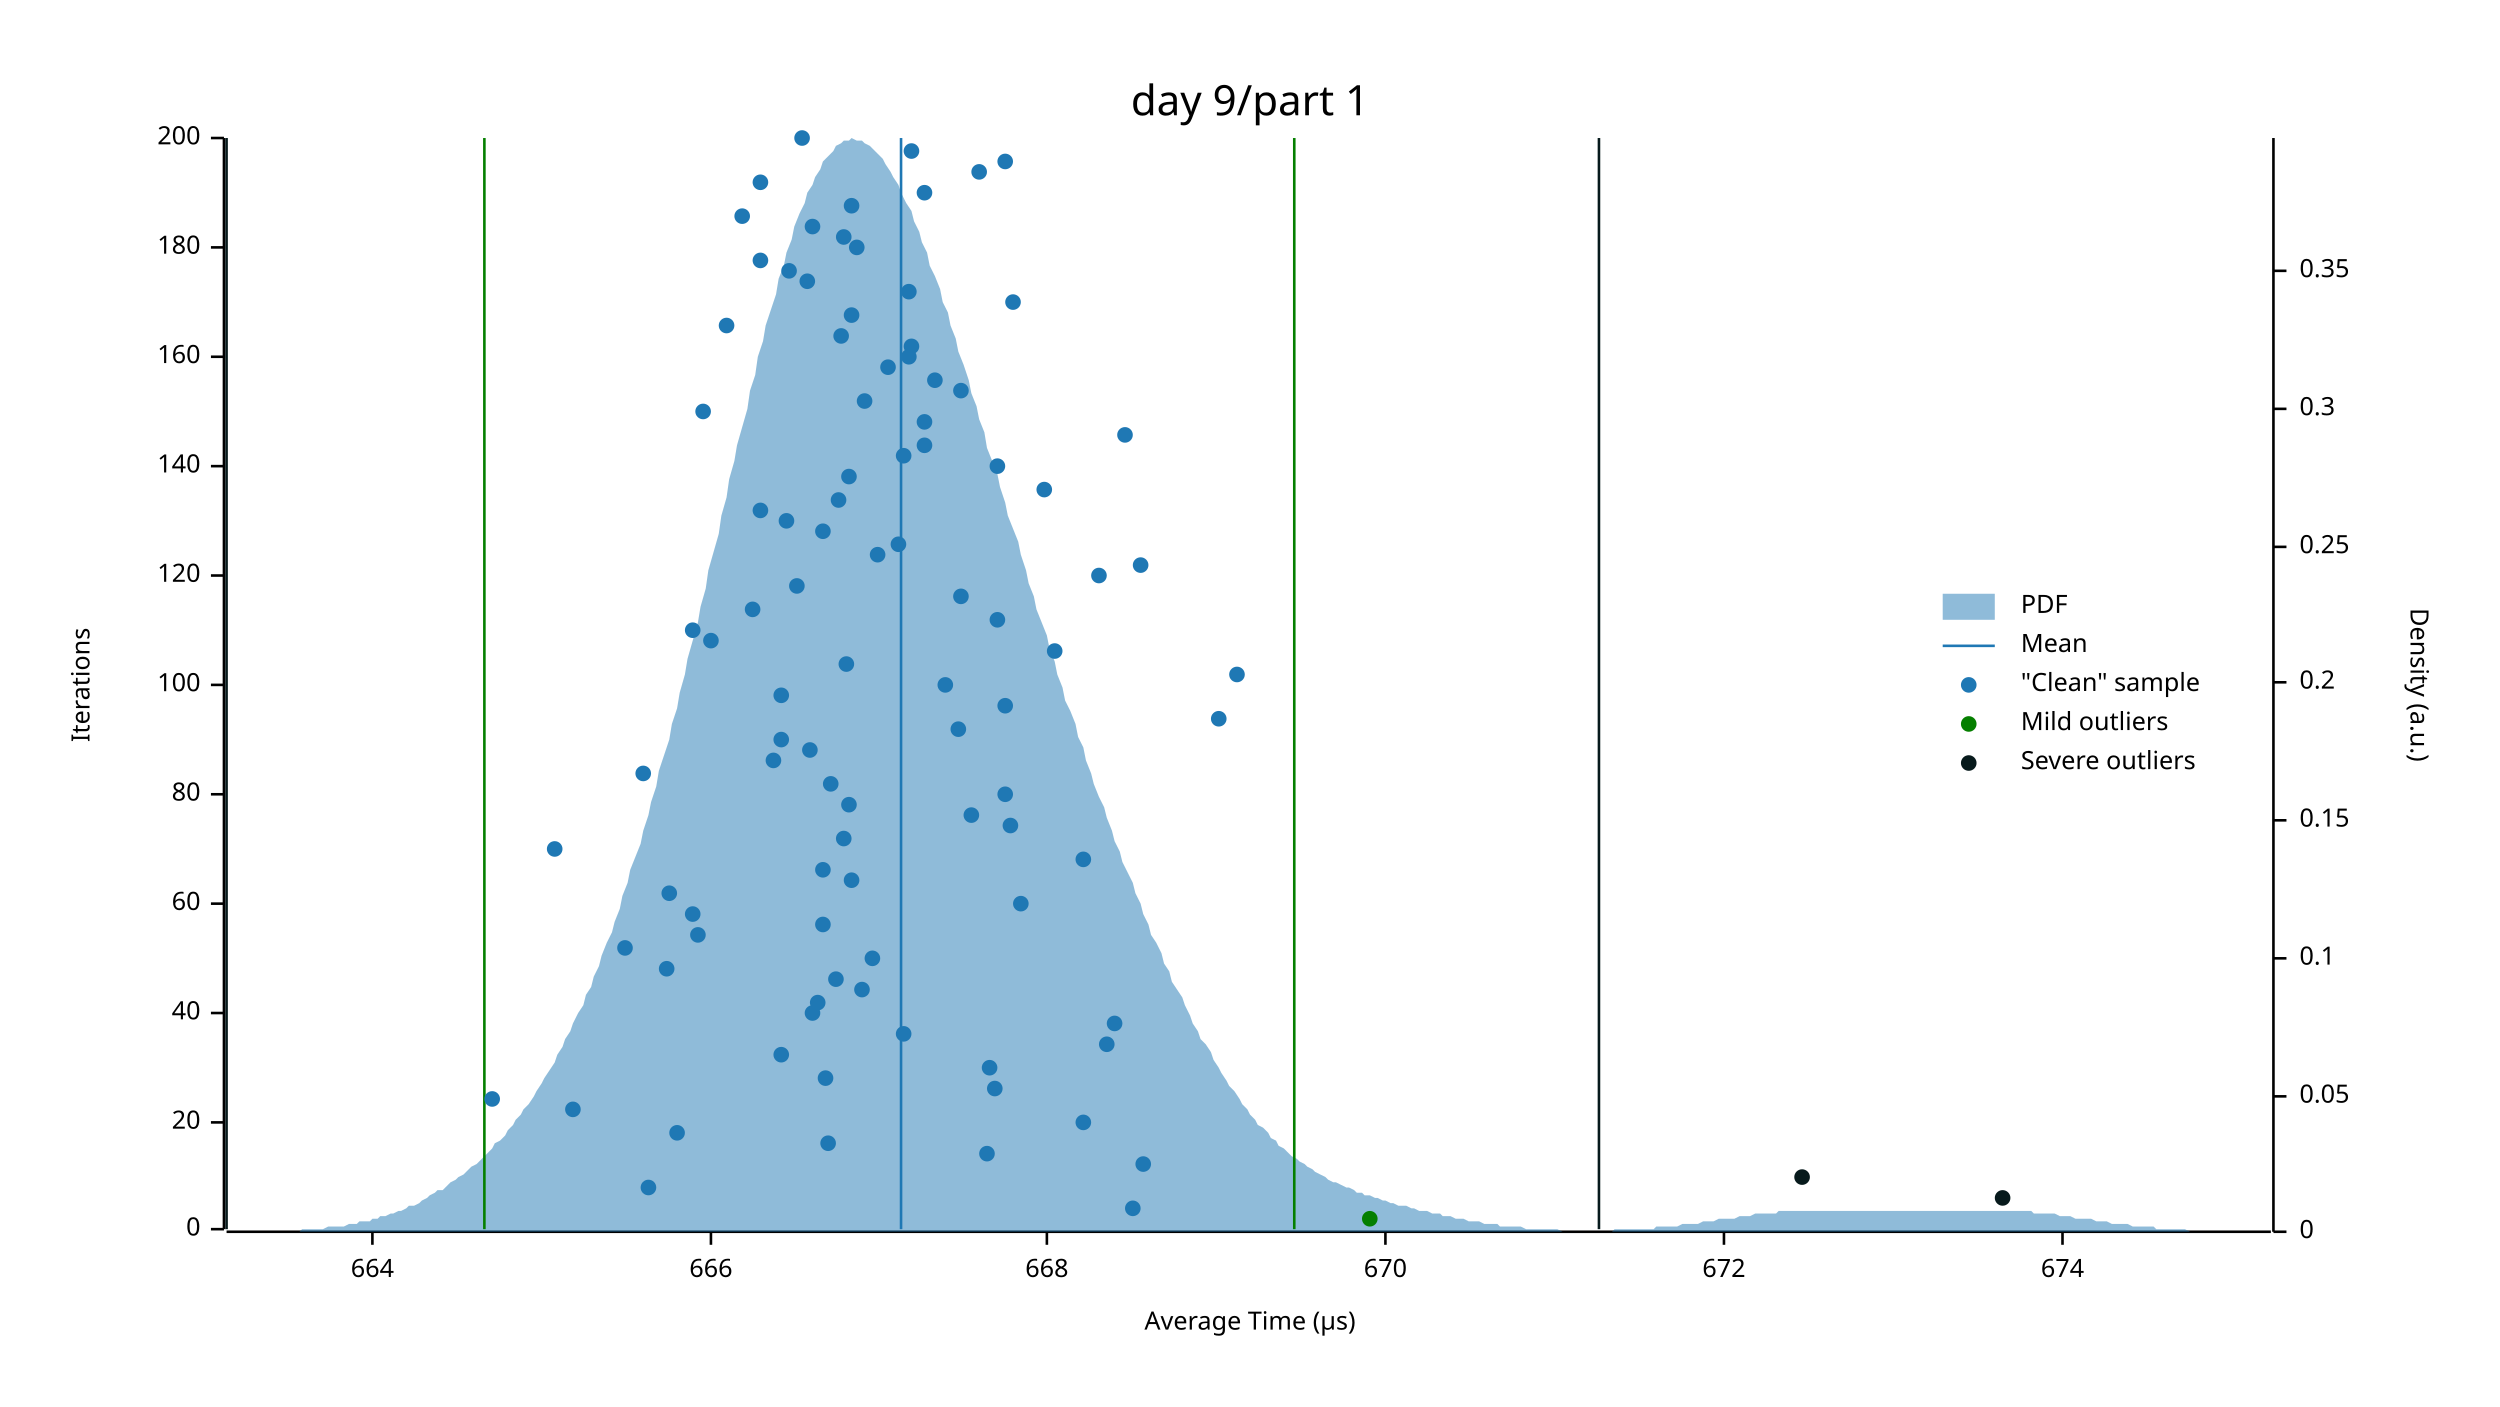
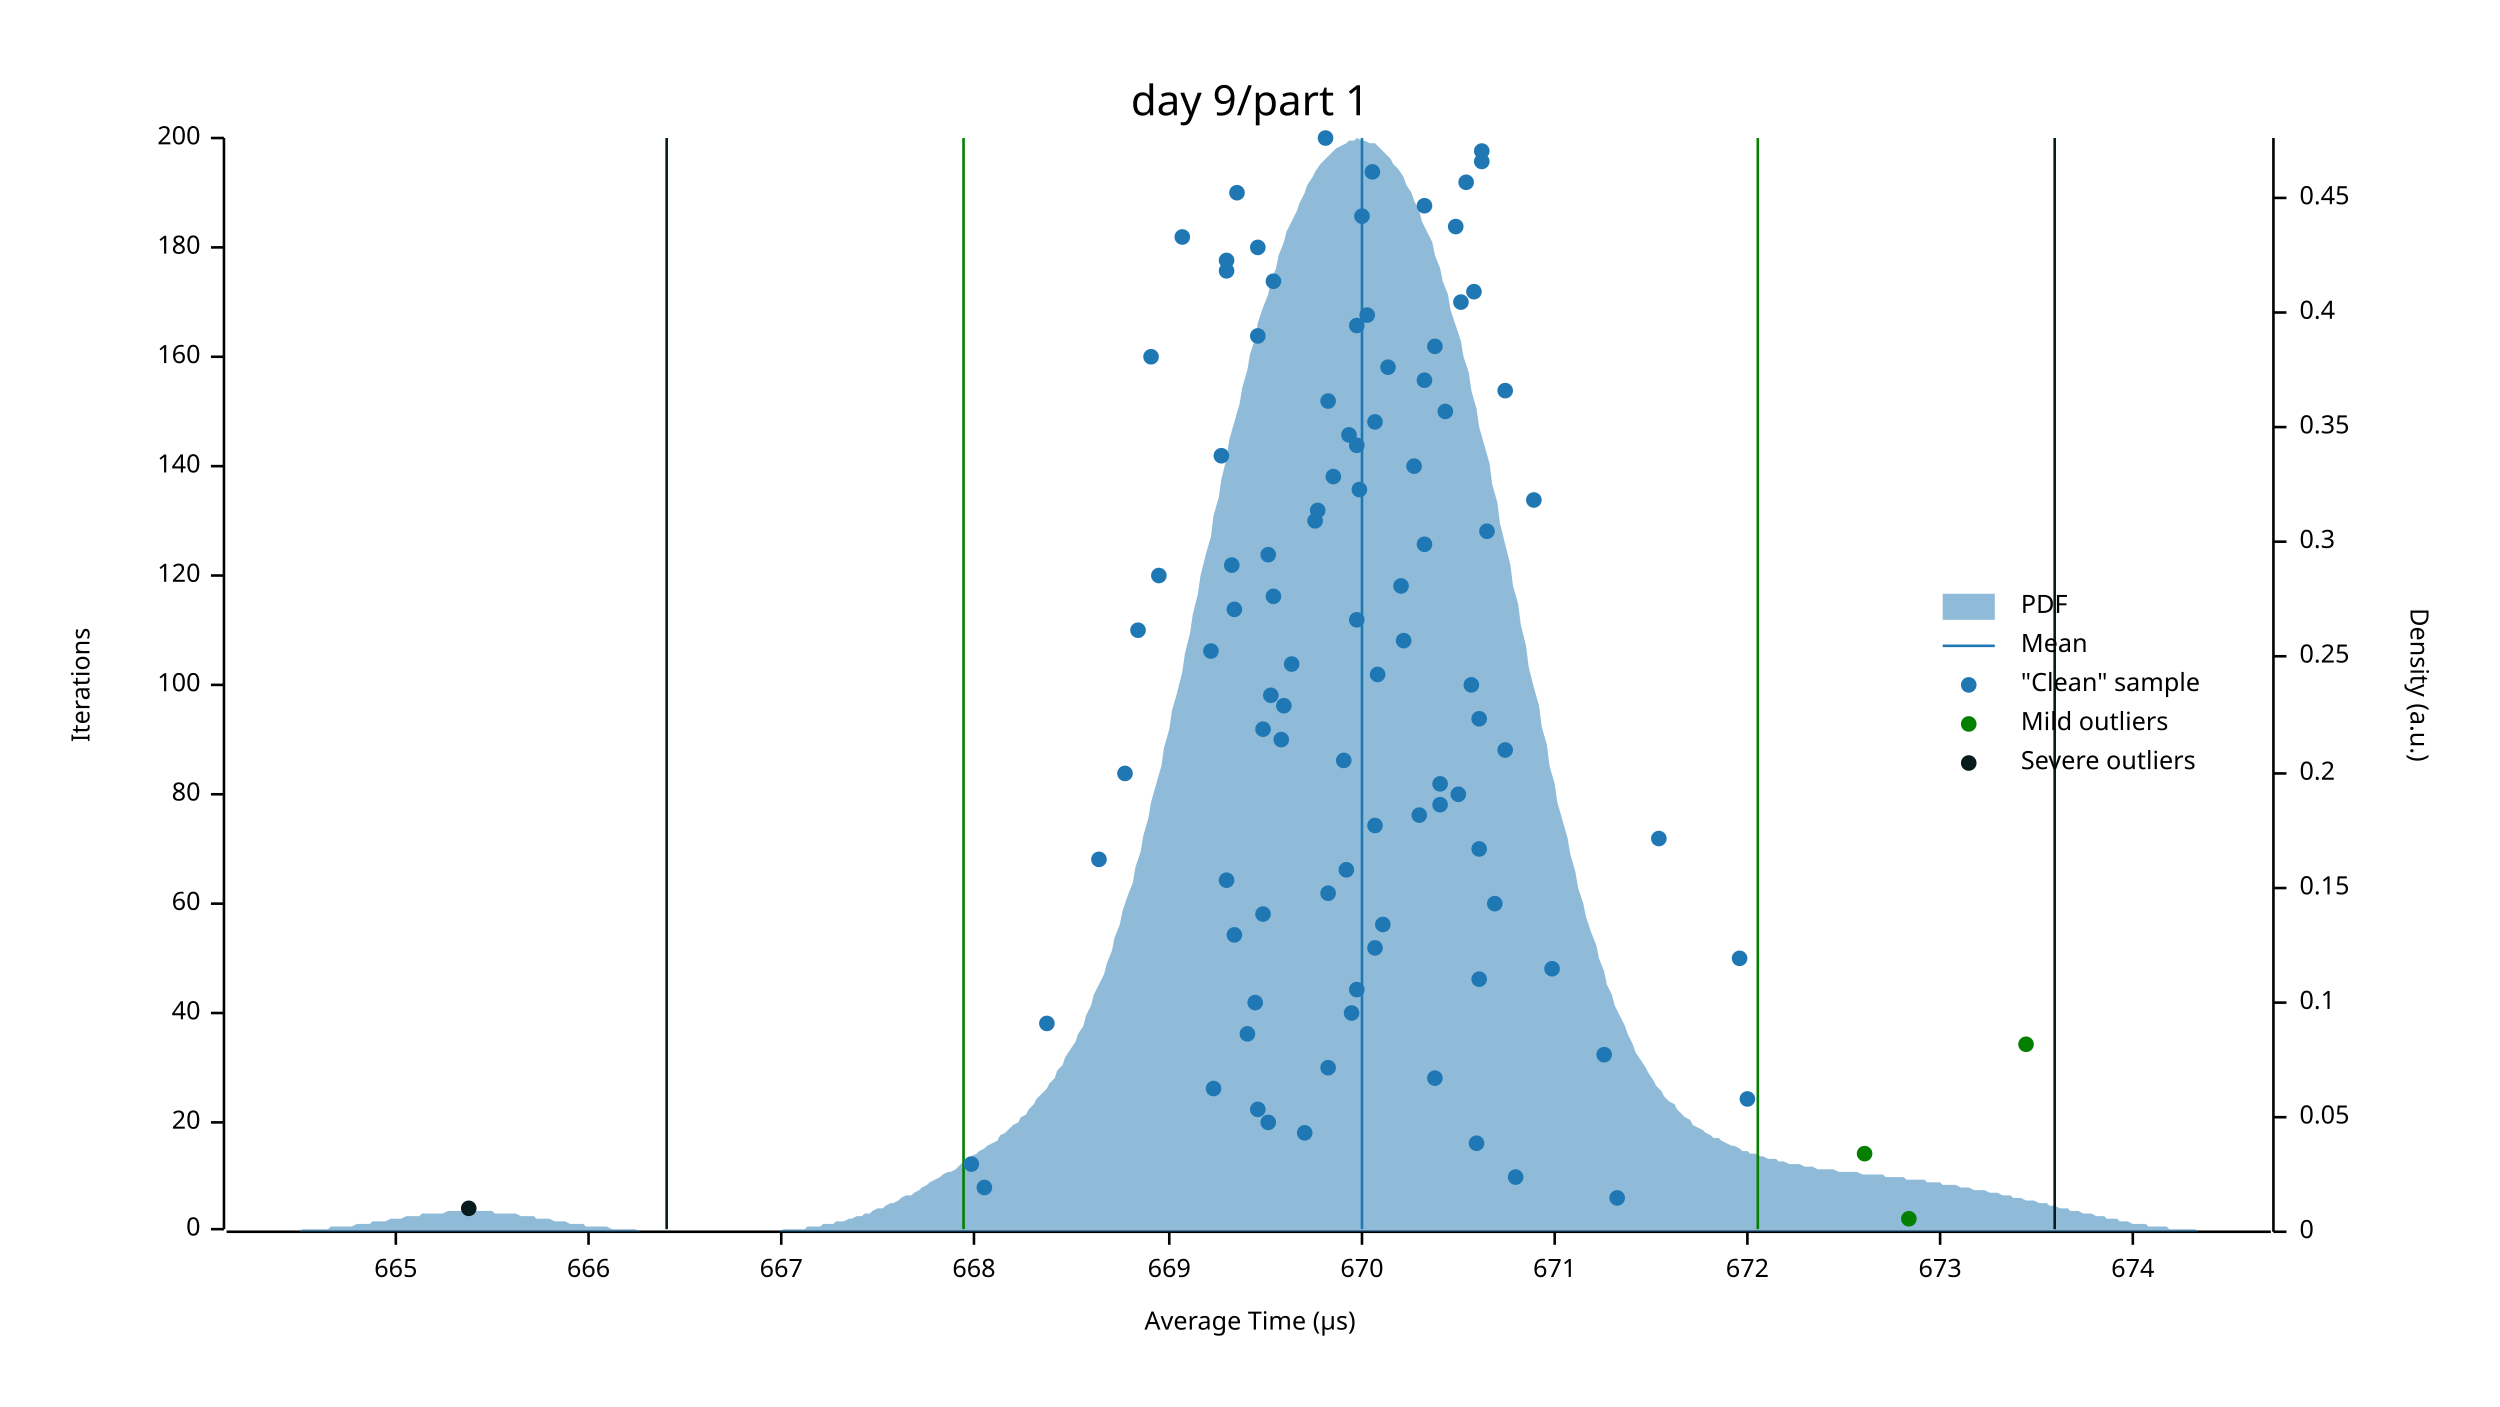
<svg xmlns="http://www.w3.org/2000/svg" width="960" height="540" viewBox="0 0 960 540">
  <text x="480" y="32" dy="0.76em" text-anchor="middle" font-family="sans-serif" font-size="16.129" opacity="1" fill="#000000">
day 9/part 1
</text>
  <text x="27" y="263" dy="0.76em" text-anchor="middle" font-family="sans-serif" font-size="9.677" opacity="1" fill="#000000" transform="rotate(270, 27, 263)">
Iterations
</text>
  <text x="480" y="513" dy="-0.5ex" text-anchor="middle" font-family="sans-serif" font-size="9.677" opacity="1" fill="#000000">
Average Time (µs)
</text>
  <polyline fill="none" opacity="1" stroke="#000000" stroke-width="1" points="86,53 86,472 " />
  <text x="77" y="472" dy="0.5ex" text-anchor="end" font-family="sans-serif" font-size="9.677" opacity="1" fill="#000000">
0
</text>
  <polyline fill="none" opacity="1" stroke="#000000" stroke-width="1" points="81,472 86,472 " />
  <text x="77" y="431" dy="0.5ex" text-anchor="end" font-family="sans-serif" font-size="9.677" opacity="1" fill="#000000">
20
</text>
  <polyline fill="none" opacity="1" stroke="#000000" stroke-width="1" points="81,431 86,431 " />
  <text x="77" y="389" dy="0.5ex" text-anchor="end" font-family="sans-serif" font-size="9.677" opacity="1" fill="#000000">
40
</text>
  <polyline fill="none" opacity="1" stroke="#000000" stroke-width="1" points="81,389 86,389 " />
  <text x="77" y="347" dy="0.5ex" text-anchor="end" font-family="sans-serif" font-size="9.677" opacity="1" fill="#000000">
60
</text>
  <polyline fill="none" opacity="1" stroke="#000000" stroke-width="1" points="81,347 86,347 " />
  <text x="77" y="305" dy="0.5ex" text-anchor="end" font-family="sans-serif" font-size="9.677" opacity="1" fill="#000000">
80
</text>
  <polyline fill="none" opacity="1" stroke="#000000" stroke-width="1" points="81,305 86,305 " />
  <text x="77" y="263" dy="0.5ex" text-anchor="end" font-family="sans-serif" font-size="9.677" opacity="1" fill="#000000">
100
</text>
  <polyline fill="none" opacity="1" stroke="#000000" stroke-width="1" points="81,263 86,263 " />
  <text x="77" y="221" dy="0.5ex" text-anchor="end" font-family="sans-serif" font-size="9.677" opacity="1" fill="#000000">
120
</text>
  <polyline fill="none" opacity="1" stroke="#000000" stroke-width="1" points="81,221 86,221 " />
  <text x="77" y="179" dy="0.5ex" text-anchor="end" font-family="sans-serif" font-size="9.677" opacity="1" fill="#000000">
140
</text>
  <polyline fill="none" opacity="1" stroke="#000000" stroke-width="1" points="81,179 86,179 " />
  <text x="77" y="137" dy="0.5ex" text-anchor="end" font-family="sans-serif" font-size="9.677" opacity="1" fill="#000000">
160
</text>
  <polyline fill="none" opacity="1" stroke="#000000" stroke-width="1" points="81,137 86,137 " />
  <text x="77" y="95" dy="0.5ex" text-anchor="end" font-family="sans-serif" font-size="9.677" opacity="1" fill="#000000">
180
</text>
  <polyline fill="none" opacity="1" stroke="#000000" stroke-width="1" points="81,95 86,95 " />
  <text x="77" y="53" dy="0.5ex" text-anchor="end" font-family="sans-serif" font-size="9.677" opacity="1" fill="#000000">
200
</text>
  <polyline fill="none" opacity="1" stroke="#000000" stroke-width="1" points="81,53 86,53 " />
  <polyline fill="none" opacity="1" stroke="#000000" stroke-width="1" points="87,473 872,473 " />
-   <text x="143" y="483" dy="0.76em" text-anchor="middle" font-family="sans-serif" font-size="9.677" opacity="1" fill="#000000">
- 664
- </text>
-   <polyline fill="none" opacity="1" stroke="#000000" stroke-width="1" points="143,473 143,478 " />
-   <text x="273" y="483" dy="0.76em" text-anchor="middle" font-family="sans-serif" font-size="9.677" opacity="1" fill="#000000">
+   <text x="152" y="483" dy="0.76em" text-anchor="middle" font-family="sans-serif" font-size="9.677" opacity="1" fill="#000000">
+ 665
+ </text>
+   <polyline fill="none" opacity="1" stroke="#000000" stroke-width="1" points="152,473 152,478 " />
+   <text x="226" y="483" dy="0.76em" text-anchor="middle" font-family="sans-serif" font-size="9.677" opacity="1" fill="#000000">
666
</text>
-   <polyline fill="none" opacity="1" stroke="#000000" stroke-width="1" points="273,473 273,478 " />
-   <text x="402" y="483" dy="0.76em" text-anchor="middle" font-family="sans-serif" font-size="9.677" opacity="1" fill="#000000">
+   <polyline fill="none" opacity="1" stroke="#000000" stroke-width="1" points="226,473 226,478 " />
+   <text x="300" y="483" dy="0.76em" text-anchor="middle" font-family="sans-serif" font-size="9.677" opacity="1" fill="#000000">
+ 667
+ </text>
+   <polyline fill="none" opacity="1" stroke="#000000" stroke-width="1" points="300,473 300,478 " />
+   <text x="374" y="483" dy="0.76em" text-anchor="middle" font-family="sans-serif" font-size="9.677" opacity="1" fill="#000000">
668
</text>
-   <polyline fill="none" opacity="1" stroke="#000000" stroke-width="1" points="402,473 402,478 " />
-   <text x="532" y="483" dy="0.76em" text-anchor="middle" font-family="sans-serif" font-size="9.677" opacity="1" fill="#000000">
+   <polyline fill="none" opacity="1" stroke="#000000" stroke-width="1" points="374,473 374,478 " />
+   <text x="449" y="483" dy="0.76em" text-anchor="middle" font-family="sans-serif" font-size="9.677" opacity="1" fill="#000000">
+ 669
+ </text>
+   <polyline fill="none" opacity="1" stroke="#000000" stroke-width="1" points="449,473 449,478 " />
+   <text x="523" y="483" dy="0.76em" text-anchor="middle" font-family="sans-serif" font-size="9.677" opacity="1" fill="#000000">
670
</text>
-   <polyline fill="none" opacity="1" stroke="#000000" stroke-width="1" points="532,473 532,478 " />
-   <text x="662" y="483" dy="0.76em" text-anchor="middle" font-family="sans-serif" font-size="9.677" opacity="1" fill="#000000">
+   <polyline fill="none" opacity="1" stroke="#000000" stroke-width="1" points="523,473 523,478 " />
+   <text x="597" y="483" dy="0.76em" text-anchor="middle" font-family="sans-serif" font-size="9.677" opacity="1" fill="#000000">
+ 671
+ </text>
+   <polyline fill="none" opacity="1" stroke="#000000" stroke-width="1" points="597,473 597,478 " />
+   <text x="671" y="483" dy="0.76em" text-anchor="middle" font-family="sans-serif" font-size="9.677" opacity="1" fill="#000000">
672
</text>
-   <polyline fill="none" opacity="1" stroke="#000000" stroke-width="1" points="662,473 662,478 " />
-   <text x="792" y="483" dy="0.76em" text-anchor="middle" font-family="sans-serif" font-size="9.677" opacity="1" fill="#000000">
+   <polyline fill="none" opacity="1" stroke="#000000" stroke-width="1" points="671,473 671,478 " />
+   <text x="745" y="483" dy="0.76em" text-anchor="middle" font-family="sans-serif" font-size="9.677" opacity="1" fill="#000000">
+ 673
+ </text>
+   <polyline fill="none" opacity="1" stroke="#000000" stroke-width="1" points="745,473 745,478 " />
+   <text x="819" y="483" dy="0.76em" text-anchor="middle" font-family="sans-serif" font-size="9.677" opacity="1" fill="#000000">
674
</text>
-   <polyline fill="none" opacity="1" stroke="#000000" stroke-width="1" points="792,473 792,478 " />
+   <polyline fill="none" opacity="1" stroke="#000000" stroke-width="1" points="819,473 819,478 " />
  <text x="933" y="263" dy="0.76em" text-anchor="middle" font-family="sans-serif" font-size="9.677" opacity="1" fill="#000000" transform="rotate(90, 933, 263)">
Density (a.u.)
</text>
  <polyline fill="none" opacity="1" stroke="#000000" stroke-width="1" points="873,53 873,473 " />
  <text x="883" y="473" dy="0.5ex" text-anchor="start" font-family="sans-serif" font-size="9.677" opacity="1" fill="#000000">
0
</text>
  <polyline fill="none" opacity="1" stroke="#000000" stroke-width="1" points="873,473 878,473 " />
-   <text x="883" y="421" dy="0.5ex" text-anchor="start" font-family="sans-serif" font-size="9.677" opacity="1" fill="#000000">
+   <text x="883" y="429" dy="0.5ex" text-anchor="start" font-family="sans-serif" font-size="9.677" opacity="1" fill="#000000">
0.05
</text>
-   <polyline fill="none" opacity="1" stroke="#000000" stroke-width="1" points="873,421 878,421 " />
-   <text x="883" y="368" dy="0.5ex" text-anchor="start" font-family="sans-serif" font-size="9.677" opacity="1" fill="#000000">
+   <polyline fill="none" opacity="1" stroke="#000000" stroke-width="1" points="873,429 878,429 " />
+   <text x="883" y="385" dy="0.5ex" text-anchor="start" font-family="sans-serif" font-size="9.677" opacity="1" fill="#000000">
0.1
</text>
-   <polyline fill="none" opacity="1" stroke="#000000" stroke-width="1" points="873,368 878,368 " />
-   <text x="883" y="315" dy="0.5ex" text-anchor="start" font-family="sans-serif" font-size="9.677" opacity="1" fill="#000000">
+   <polyline fill="none" opacity="1" stroke="#000000" stroke-width="1" points="873,385 878,385 " />
+   <text x="883" y="341" dy="0.5ex" text-anchor="start" font-family="sans-serif" font-size="9.677" opacity="1" fill="#000000">
0.15
</text>
-   <polyline fill="none" opacity="1" stroke="#000000" stroke-width="1" points="873,315 878,315 " />
-   <text x="883" y="262" dy="0.5ex" text-anchor="start" font-family="sans-serif" font-size="9.677" opacity="1" fill="#000000">
+   <polyline fill="none" opacity="1" stroke="#000000" stroke-width="1" points="873,341 878,341 " />
+   <text x="883" y="297" dy="0.5ex" text-anchor="start" font-family="sans-serif" font-size="9.677" opacity="1" fill="#000000">
0.2
</text>
-   <polyline fill="none" opacity="1" stroke="#000000" stroke-width="1" points="873,262 878,262 " />
-   <text x="883" y="210" dy="0.5ex" text-anchor="start" font-family="sans-serif" font-size="9.677" opacity="1" fill="#000000">
+   <polyline fill="none" opacity="1" stroke="#000000" stroke-width="1" points="873,297 878,297 " />
+   <text x="883" y="252" dy="0.5ex" text-anchor="start" font-family="sans-serif" font-size="9.677" opacity="1" fill="#000000">
0.25
</text>
-   <polyline fill="none" opacity="1" stroke="#000000" stroke-width="1" points="873,210 878,210 " />
-   <text x="883" y="157" dy="0.5ex" text-anchor="start" font-family="sans-serif" font-size="9.677" opacity="1" fill="#000000">
+   <polyline fill="none" opacity="1" stroke="#000000" stroke-width="1" points="873,252 878,252 " />
+   <text x="883" y="208" dy="0.5ex" text-anchor="start" font-family="sans-serif" font-size="9.677" opacity="1" fill="#000000">
0.3
</text>
-   <polyline fill="none" opacity="1" stroke="#000000" stroke-width="1" points="873,157 878,157 " />
-   <text x="883" y="104" dy="0.5ex" text-anchor="start" font-family="sans-serif" font-size="9.677" opacity="1" fill="#000000">
+   <polyline fill="none" opacity="1" stroke="#000000" stroke-width="1" points="873,208 878,208 " />
+   <text x="883" y="164" dy="0.5ex" text-anchor="start" font-family="sans-serif" font-size="9.677" opacity="1" fill="#000000">
0.35
</text>
-   <polyline fill="none" opacity="1" stroke="#000000" stroke-width="1" points="873,104 878,104 " />
-   <polygon opacity="0.5" fill="#1F78B4" points="87,473 88,473 90,473 91,473 93,473 94,473 96,473 98,473 99,473 101,473 102,473 104,473 105,473 107,473 109,473 110,473 112,473 113,473 115,473 116,472 118,472 120,472 121,472 123,472 124,472 126,471 127,471 129,471 131,471 132,471 134,470 135,470 137,470 138,469 140,469 142,469 143,468 145,468 146,467 148,467 150,466 151,466 153,465 154,465 156,464 157,463 159,463 161,462 162,461 164,460 165,459 167,458 168,457 170,457 172,455 173,454 175,453 176,452 178,451 179,450 181,448 183,447 184,446 186,444 187,443 189,441 190,439 192,438 194,436 195,434 197,432 198,430 200,428 201,426 203,424 205,421 206,419 208,416 209,414 211,411 213,408 214,405 216,402 217,399 219,396 220,393 222,389 224,386 225,382 227,379 228,375 230,371 231,367 233,362 235,358 236,354 238,349 239,344 241,339 242,334 244,329 246,324 247,319 249,313 250,308 252,302 253,296 255,290 257,284 258,278 260,272 261,266 263,259 264,253 266,246 268,239 269,233 271,226 272,219 274,212 276,205 277,198 279,191 280,184 282,177 283,171 285,164 287,157 288,150 290,144 291,137 293,131 294,125 296,119 298,113 299,107 301,102 302,97 304,92 305,87 307,82 309,78 310,74 312,71 313,68 315,65 316,62 318,60 320,58 321,56 323,55 324,54 326,54 327,53 329,54 331,54 332,55 334,56 335,57 337,59 339,61 340,63 342,66 343,68 345,71 346,74 348,78 350,81 351,85 353,89 354,93 356,97 357,102 359,106 361,111 362,116 364,120 365,125 367,130 368,135 370,140 372,146 373,151 375,156 376,161 378,166 379,172 381,177 383,182 384,187 386,193 387,198 389,203 391,208 392,213 394,219 395,224 397,229 398,234 400,239 402,244 403,249 405,254 406,259 408,264 409,269 411,273 413,278 414,283 416,287 417,292 419,297 420,301 422,306 424,310 425,314 427,319 428,323 430,327 431,331 433,335 435,339 436,343 438,347 439,351 441,355 442,359 444,362 446,366 447,370 449,373 450,377 452,380 454,383 455,386 457,390 458,393 460,396 461,399 463,401 465,404 466,407 468,410 469,412 471,415 472,417 474,419 476,422 477,424 479,426 480,428 482,430 483,432 485,433 487,435 488,437 490,438 491,440 493,441 494,442 496,444 498,445 499,446 501,447 502,448 504,449 505,450 507,451 509,452 510,453 512,454 513,454 515,455 517,456 518,456 520,457 521,458 523,458 524,459 526,459 528,460 529,460 531,461 532,461 534,462 535,462 537,463 539,463 540,463 542,464 543,464 545,465 546,465 548,465 550,466 551,466 553,466 554,467 556,467 557,467 559,468 561,468 562,468 564,469 565,469 567,469 568,469 570,470 572,470 573,470 575,470 576,471 578,471 580,471 581,471 583,471 584,471 586,472 587,472 589,472 591,472 592,472 594,472 595,472 597,472 598,472 600,473 602,473 603,473 605,473 606,473 608,473 609,473 611,473 613,473 614,473 616,473 617,473 619,473 620,472 622,472 624,472 625,472 627,472 628,472 630,472 632,472 633,472 635,472 636,471 638,471 639,471 641,471 643,471 644,471 646,470 647,470 649,470 650,470 652,470 654,469 655,469 657,469 658,469 660,468 661,468 663,468 665,468 666,468 668,467 669,467 671,467 672,467 674,466 676,466 677,466 679,466 680,466 682,466 683,465 685,465 687,465 688,465 690,465 691,465 693,465 695,465 696,465 698,465 699,465 701,465 702,465 704,465 706,465 707,465 709,465 710,465 712,465 713,465 715,465 717,465 718,465 720,465 721,465 723,465 724,465 726,465 728,465 729,465 731,465 732,465 734,465 735,465 737,465 739,465 740,465 742,465 743,465 745,465 746,465 748,465 750,465 751,465 753,465 754,465 756,465 758,465 759,465 761,465 762,465 764,465 765,465 767,465 769,465 770,465 772,465 773,465 775,465 776,465 778,465 780,465 781,466 783,466 784,466 786,466 787,466 789,466 791,467 792,467 794,467 795,467 797,468 798,468 800,468 802,468 803,468 805,469 806,469 808,469 809,469 811,470 813,470 814,470 816,470 817,470 819,471 821,471 822,471 824,471 825,471 827,471 828,472 830,472 832,472 833,472 835,472 836,472 838,472 839,472 841,473 843,473 844,473 846,473 847,473 849,473 850,473 852,473 854,473 855,473 857,473 858,473 860,473 861,473 863,473 865,473 866,473 868,473 869,473 871,473 873,473 873,473 87,473 " />
-   <polyline fill="none" opacity="1" stroke="#1F78B4" stroke-width="1" points="346,472 346,53 " />
-   <polyline fill="none" opacity="1" stroke="#057F00" stroke-width="1" points="186,472 186,53 " />
-   <polyline fill="none" opacity="1" stroke="#057F00" stroke-width="1" points="497,472 497,53 " />
-   <polyline fill="none" opacity="1" stroke="#071A1C" stroke-width="1" points="87,472 87,53 " />
-   <polyline fill="none" opacity="1" stroke="#071A1C" stroke-width="1" points="614,472 614,53 " />
-   <circle cx="435" cy="464" r="3" opacity="1" fill="#1F78B4" stroke="none" stroke-width="1" />
-   <circle cx="249" cy="456" r="3" opacity="1" fill="#1F78B4" stroke="none" stroke-width="1" />
-   <circle cx="439" cy="447" r="3" opacity="1" fill="#1F78B4" stroke="none" stroke-width="1" />
-   <circle cx="379" cy="443" r="3" opacity="1" fill="#1F78B4" stroke="none" stroke-width="1" />
-   <circle cx="318" cy="439" r="3" opacity="1" fill="#1F78B4" stroke="none" stroke-width="1" />
-   <circle cx="260" cy="435" r="3" opacity="1" fill="#1F78B4" stroke="none" stroke-width="1" />
-   <circle cx="416" cy="431" r="3" opacity="1" fill="#1F78B4" stroke="none" stroke-width="1" />
-   <circle cx="220" cy="426" r="3" opacity="1" fill="#1F78B4" stroke="none" stroke-width="1" />
-   <circle cx="189" cy="422" r="3" opacity="1" fill="#1F78B4" stroke="none" stroke-width="1" />
-   <circle cx="382" cy="418" r="3" opacity="1" fill="#1F78B4" stroke="none" stroke-width="1" />
-   <circle cx="317" cy="414" r="3" opacity="1" fill="#1F78B4" stroke="none" stroke-width="1" />
-   <circle cx="380" cy="410" r="3" opacity="1" fill="#1F78B4" stroke="none" stroke-width="1" />
-   <circle cx="300" cy="405" r="3" opacity="1" fill="#1F78B4" stroke="none" stroke-width="1" />
-   <circle cx="425" cy="401" r="3" opacity="1" fill="#1F78B4" stroke="none" stroke-width="1" />
-   <circle cx="347" cy="397" r="3" opacity="1" fill="#1F78B4" stroke="none" stroke-width="1" />
-   <circle cx="428" cy="393" r="3" opacity="1" fill="#1F78B4" stroke="none" stroke-width="1" />
-   <circle cx="312" cy="389" r="3" opacity="1" fill="#1F78B4" stroke="none" stroke-width="1" />
-   <circle cx="314" cy="385" r="3" opacity="1" fill="#1F78B4" stroke="none" stroke-width="1" />
-   <circle cx="331" cy="380" r="3" opacity="1" fill="#1F78B4" stroke="none" stroke-width="1" />
-   <circle cx="321" cy="376" r="3" opacity="1" fill="#1F78B4" stroke="none" stroke-width="1" />
-   <circle cx="256" cy="372" r="3" opacity="1" fill="#1F78B4" stroke="none" stroke-width="1" />
-   <circle cx="335" cy="368" r="3" opacity="1" fill="#1F78B4" stroke="none" stroke-width="1" />
-   <circle cx="240" cy="364" r="3" opacity="1" fill="#1F78B4" stroke="none" stroke-width="1" />
-   <circle cx="268" cy="359" r="3" opacity="1" fill="#1F78B4" stroke="none" stroke-width="1" />
-   <circle cx="316" cy="355" r="3" opacity="1" fill="#1F78B4" stroke="none" stroke-width="1" />
-   <circle cx="266" cy="351" r="3" opacity="1" fill="#1F78B4" stroke="none" stroke-width="1" />
-   <circle cx="392" cy="347" r="3" opacity="1" fill="#1F78B4" stroke="none" stroke-width="1" />
-   <circle cx="257" cy="343" r="3" opacity="1" fill="#1F78B4" stroke="none" stroke-width="1" />
-   <circle cx="327" cy="338" r="3" opacity="1" fill="#1F78B4" stroke="none" stroke-width="1" />
-   <circle cx="316" cy="334" r="3" opacity="1" fill="#1F78B4" stroke="none" stroke-width="1" />
-   <circle cx="416" cy="330" r="3" opacity="1" fill="#1F78B4" stroke="none" stroke-width="1" />
-   <circle cx="213" cy="326" r="3" opacity="1" fill="#1F78B4" stroke="none" stroke-width="1" />
-   <circle cx="324" cy="322" r="3" opacity="1" fill="#1F78B4" stroke="none" stroke-width="1" />
-   <circle cx="388" cy="317" r="3" opacity="1" fill="#1F78B4" stroke="none" stroke-width="1" />
-   <circle cx="373" cy="313" r="3" opacity="1" fill="#1F78B4" stroke="none" stroke-width="1" />
-   <circle cx="326" cy="309" r="3" opacity="1" fill="#1F78B4" stroke="none" stroke-width="1" />
-   <circle cx="386" cy="305" r="3" opacity="1" fill="#1F78B4" stroke="none" stroke-width="1" />
-   <circle cx="319" cy="301" r="3" opacity="1" fill="#1F78B4" stroke="none" stroke-width="1" />
-   <circle cx="247" cy="297" r="3" opacity="1" fill="#1F78B4" stroke="none" stroke-width="1" />
-   <circle cx="297" cy="292" r="3" opacity="1" fill="#1F78B4" stroke="none" stroke-width="1" />
-   <circle cx="311" cy="288" r="3" opacity="1" fill="#1F78B4" stroke="none" stroke-width="1" />
-   <circle cx="300" cy="284" r="3" opacity="1" fill="#1F78B4" stroke="none" stroke-width="1" />
-   <circle cx="368" cy="280" r="3" opacity="1" fill="#1F78B4" stroke="none" stroke-width="1" />
-   <circle cx="468" cy="276" r="3" opacity="1" fill="#1F78B4" stroke="none" stroke-width="1" />
-   <circle cx="386" cy="271" r="3" opacity="1" fill="#1F78B4" stroke="none" stroke-width="1" />
-   <circle cx="300" cy="267" r="3" opacity="1" fill="#1F78B4" stroke="none" stroke-width="1" />
-   <circle cx="363" cy="263" r="3" opacity="1" fill="#1F78B4" stroke="none" stroke-width="1" />
-   <circle cx="475" cy="259" r="3" opacity="1" fill="#1F78B4" stroke="none" stroke-width="1" />
-   <circle cx="325" cy="255" r="3" opacity="1" fill="#1F78B4" stroke="none" stroke-width="1" />
-   <circle cx="405" cy="250" r="3" opacity="1" fill="#1F78B4" stroke="none" stroke-width="1" />
-   <circle cx="273" cy="246" r="3" opacity="1" fill="#1F78B4" stroke="none" stroke-width="1" />
-   <circle cx="266" cy="242" r="3" opacity="1" fill="#1F78B4" stroke="none" stroke-width="1" />
-   <circle cx="383" cy="238" r="3" opacity="1" fill="#1F78B4" stroke="none" stroke-width="1" />
-   <circle cx="289" cy="234" r="3" opacity="1" fill="#1F78B4" stroke="none" stroke-width="1" />
-   <circle cx="369" cy="229" r="3" opacity="1" fill="#1F78B4" stroke="none" stroke-width="1" />
-   <circle cx="306" cy="225" r="3" opacity="1" fill="#1F78B4" stroke="none" stroke-width="1" />
-   <circle cx="422" cy="221" r="3" opacity="1" fill="#1F78B4" stroke="none" stroke-width="1" />
-   <circle cx="438" cy="217" r="3" opacity="1" fill="#1F78B4" stroke="none" stroke-width="1" />
-   <circle cx="337" cy="213" r="3" opacity="1" fill="#1F78B4" stroke="none" stroke-width="1" />
-   <circle cx="345" cy="209" r="3" opacity="1" fill="#1F78B4" stroke="none" stroke-width="1" />
-   <circle cx="316" cy="204" r="3" opacity="1" fill="#1F78B4" stroke="none" stroke-width="1" />
-   <circle cx="302" cy="200" r="3" opacity="1" fill="#1F78B4" stroke="none" stroke-width="1" />
-   <circle cx="292" cy="196" r="3" opacity="1" fill="#1F78B4" stroke="none" stroke-width="1" />
-   <circle cx="322" cy="192" r="3" opacity="1" fill="#1F78B4" stroke="none" stroke-width="1" />
-   <circle cx="401" cy="188" r="3" opacity="1" fill="#1F78B4" stroke="none" stroke-width="1" />
-   <circle cx="326" cy="183" r="3" opacity="1" fill="#1F78B4" stroke="none" stroke-width="1" />
-   <circle cx="383" cy="179" r="3" opacity="1" fill="#1F78B4" stroke="none" stroke-width="1" />
-   <circle cx="347" cy="175" r="3" opacity="1" fill="#1F78B4" stroke="none" stroke-width="1" />
-   <circle cx="355" cy="171" r="3" opacity="1" fill="#1F78B4" stroke="none" stroke-width="1" />
-   <circle cx="432" cy="167" r="3" opacity="1" fill="#1F78B4" stroke="none" stroke-width="1" />
-   <circle cx="355" cy="162" r="3" opacity="1" fill="#1F78B4" stroke="none" stroke-width="1" />
-   <circle cx="270" cy="158" r="3" opacity="1" fill="#1F78B4" stroke="none" stroke-width="1" />
-   <circle cx="332" cy="154" r="3" opacity="1" fill="#1F78B4" stroke="none" stroke-width="1" />
-   <circle cx="369" cy="150" r="3" opacity="1" fill="#1F78B4" stroke="none" stroke-width="1" />
-   <circle cx="359" cy="146" r="3" opacity="1" fill="#1F78B4" stroke="none" stroke-width="1" />
-   <circle cx="341" cy="141" r="3" opacity="1" fill="#1F78B4" stroke="none" stroke-width="1" />
-   <circle cx="349" cy="137" r="3" opacity="1" fill="#1F78B4" stroke="none" stroke-width="1" />
-   <circle cx="350" cy="133" r="3" opacity="1" fill="#1F78B4" stroke="none" stroke-width="1" />
-   <circle cx="323" cy="129" r="3" opacity="1" fill="#1F78B4" stroke="none" stroke-width="1" />
-   <circle cx="279" cy="125" r="3" opacity="1" fill="#1F78B4" stroke="none" stroke-width="1" />
-   <circle cx="327" cy="121" r="3" opacity="1" fill="#1F78B4" stroke="none" stroke-width="1" />
-   <circle cx="389" cy="116" r="3" opacity="1" fill="#1F78B4" stroke="none" stroke-width="1" />
-   <circle cx="349" cy="112" r="3" opacity="1" fill="#1F78B4" stroke="none" stroke-width="1" />
-   <circle cx="310" cy="108" r="3" opacity="1" fill="#1F78B4" stroke="none" stroke-width="1" />
-   <circle cx="303" cy="104" r="3" opacity="1" fill="#1F78B4" stroke="none" stroke-width="1" />
-   <circle cx="292" cy="100" r="3" opacity="1" fill="#1F78B4" stroke="none" stroke-width="1" />
-   <circle cx="329" cy="95" r="3" opacity="1" fill="#1F78B4" stroke="none" stroke-width="1" />
-   <circle cx="324" cy="91" r="3" opacity="1" fill="#1F78B4" stroke="none" stroke-width="1" />
-   <circle cx="312" cy="87" r="3" opacity="1" fill="#1F78B4" stroke="none" stroke-width="1" />
-   <circle cx="285" cy="83" r="3" opacity="1" fill="#1F78B4" stroke="none" stroke-width="1" />
-   <circle cx="327" cy="79" r="3" opacity="1" fill="#1F78B4" stroke="none" stroke-width="1" />
-   <circle cx="355" cy="74" r="3" opacity="1" fill="#1F78B4" stroke="none" stroke-width="1" />
-   <circle cx="292" cy="70" r="3" opacity="1" fill="#1F78B4" stroke="none" stroke-width="1" />
-   <circle cx="376" cy="66" r="3" opacity="1" fill="#1F78B4" stroke="none" stroke-width="1" />
-   <circle cx="386" cy="62" r="3" opacity="1" fill="#1F78B4" stroke="none" stroke-width="1" />
-   <circle cx="350" cy="58" r="3" opacity="1" fill="#1F78B4" stroke="none" stroke-width="1" />
-   <circle cx="308" cy="53" r="3" opacity="1" fill="#1F78B4" stroke="none" stroke-width="1" />
-   <circle cx="526" cy="468" r="3" opacity="1" fill="#057F00" stroke="none" stroke-width="1" />
-   <circle cx="769" cy="460" r="3" opacity="1" fill="#071A1C" stroke="none" stroke-width="1" />
-   <circle cx="692" cy="452" r="3" opacity="1" fill="#071A1C" stroke="none" stroke-width="1" />
+   <polyline fill="none" opacity="1" stroke="#000000" stroke-width="1" points="873,164 878,164 " />
+   <text x="883" y="120" dy="0.5ex" text-anchor="start" font-family="sans-serif" font-size="9.677" opacity="1" fill="#000000">
+ 0.4
+ </text>
+   <polyline fill="none" opacity="1" stroke="#000000" stroke-width="1" points="873,120 878,120 " />
+   <text x="883" y="76" dy="0.5ex" text-anchor="start" font-family="sans-serif" font-size="9.677" opacity="1" fill="#000000">
+ 0.45
+ </text>
+   <polyline fill="none" opacity="1" stroke="#000000" stroke-width="1" points="873,76 878,76 " />
+   <polygon opacity="0.5" fill="#1F78B4" points="87,473 88,473 90,473 91,473 93,473 94,473 96,473 98,473 99,473 101,473 102,473 104,473 105,473 107,473 109,473 110,473 112,473 113,473 115,473 116,472 118,472 120,472 121,472 123,472 124,472 126,472 127,471 129,471 131,471 132,471 134,471 135,471 137,470 138,470 140,470 142,470 143,469 145,469 146,469 148,469 150,468 151,468 153,468 154,468 156,467 157,467 159,467 161,467 162,466 164,466 165,466 167,466 168,466 170,466 172,465 173,465 175,465 176,465 178,465 179,465 181,465 183,465 184,465 186,465 187,465 189,465 190,466 192,466 194,466 195,466 197,466 198,466 200,467 201,467 203,467 205,467 206,468 208,468 209,468 211,468 213,469 214,469 216,469 217,469 219,470 220,470 222,470 224,470 225,471 227,471 228,471 230,471 231,471 233,471 235,472 236,472 238,472 239,472 241,472 242,472 244,472 246,473 247,473 249,473 250,473 252,473 253,473 255,473 257,473 258,473 260,473 261,473 263,473 264,473 266,473 268,473 269,473 271,473 272,473 274,473 276,473 277,473 279,473 280,473 282,473 283,473 285,473 287,473 288,473 290,473 291,473 293,473 294,473 296,473 298,473 299,473 301,472 302,472 304,472 305,472 307,472 309,472 310,471 312,471 313,471 315,471 316,470 318,470 320,470 321,469 323,469 324,469 326,468 327,468 329,467 331,467 332,466 334,466 335,465 337,464 339,464 340,463 342,462 343,462 345,461 346,460 348,459 350,459 351,458 353,457 354,456 356,455 357,454 359,453 361,452 362,451 364,450 365,450 367,449 368,448 370,446 372,445 373,444 375,443 376,442 378,441 379,440 381,439 383,438 384,436 386,435 387,434 389,432 391,431 392,429 394,428 395,426 397,424 398,422 400,420 402,418 403,416 405,414 406,411 408,409 409,406 411,403 413,400 414,397 416,394 417,390 419,386 420,382 422,378 424,374 425,370 427,365 428,360 430,355 431,350 433,344 435,339 436,333 438,327 439,321 441,314 442,308 444,301 446,294 447,287 449,280 450,273 452,266 454,258 455,251 457,243 458,236 460,228 461,221 463,213 465,206 466,198 468,191 469,184 471,176 472,169 474,162 476,155 477,149 479,142 480,136 482,130 483,124 485,118 487,113 488,108 490,103 491,98 493,93 494,89 496,85 498,81 499,78 501,74 502,71 504,68 505,66 507,63 509,61 510,60 512,58 513,57 515,56 517,55 518,54 520,54 521,53 523,54 524,54 526,55 528,55 529,56 531,58 532,59 534,61 535,63 537,65 539,68 540,71 542,74 543,77 545,81 546,85 548,89 550,93 551,98 553,103 554,108 556,113 557,119 559,125 561,131 562,137 564,143 565,150 567,157 568,164 570,171 572,178 573,186 575,193 576,201 578,209 580,217 581,225 583,232 584,240 586,248 587,256 589,264 591,271 592,279 594,286 595,294 597,301 598,308 600,315 602,322 603,328 605,335 606,341 608,347 609,352 611,358 613,363 614,368 616,373 617,378 619,382 620,386 622,390 624,394 625,397 627,401 628,404 630,407 632,410 633,412 635,415 636,417 638,419 639,421 641,423 643,424 644,426 646,428 647,429 649,430 650,432 652,433 654,434 655,435 657,436 658,437 660,437 661,438 663,439 665,440 666,440 668,441 669,442 671,442 672,443 674,443 676,444 677,444 679,445 680,445 682,445 683,446 685,446 687,447 688,447 690,447 691,447 693,448 695,448 696,448 698,449 699,449 701,449 702,449 704,449 706,450 707,450 709,450 710,450 712,450 713,450 715,451 717,451 718,451 720,451 721,451 723,451 724,452 726,452 728,452 729,452 731,452 732,453 734,453 735,453 737,453 739,453 740,454 742,454 743,454 745,454 746,455 748,455 750,455 751,455 753,456 754,456 756,456 758,457 759,457 761,457 762,457 764,458 765,458 767,458 769,459 770,459 772,459 773,460 775,460 776,460 778,461 780,461 781,461 783,462 784,462 786,462 787,463 789,463 791,464 792,464 794,464 795,465 797,465 798,465 800,466 802,466 803,466 805,467 806,467 808,467 809,468 811,468 813,468 814,469 816,469 817,469 819,470 821,470 822,470 824,470 825,471 827,471 828,471 830,471 832,471 833,472 835,472 836,472 838,472 839,472 841,472 843,472 844,473 846,473 847,473 849,473 850,473 852,473 854,473 855,473 857,473 858,473 860,473 861,473 863,473 865,473 866,473 868,473 869,473 871,473 873,473 873,473 87,473 " />
+   <polyline fill="none" opacity="1" stroke="#1F78B4" stroke-width="1" points="523,472 523,53 " />
+   <polyline fill="none" opacity="1" stroke="#057F00" stroke-width="1" points="370,472 370,53 " />
+   <polyline fill="none" opacity="1" stroke="#057F00" stroke-width="1" points="675,472 675,53 " />
+   <polyline fill="none" opacity="1" stroke="#071A1C" stroke-width="1" points="256,472 256,53 " />
+   <polyline fill="none" opacity="1" stroke="#071A1C" stroke-width="1" points="789,472 789,53 " />
+   <circle cx="621" cy="460" r="3" opacity="1" fill="#1F78B4" stroke="none" stroke-width="1" />
+   <circle cx="378" cy="456" r="3" opacity="1" fill="#1F78B4" stroke="none" stroke-width="1" />
+   <circle cx="582" cy="452" r="3" opacity="1" fill="#1F78B4" stroke="none" stroke-width="1" />
+   <circle cx="373" cy="447" r="3" opacity="1" fill="#1F78B4" stroke="none" stroke-width="1" />
+   <circle cx="567" cy="439" r="3" opacity="1" fill="#1F78B4" stroke="none" stroke-width="1" />
+   <circle cx="501" cy="435" r="3" opacity="1" fill="#1F78B4" stroke="none" stroke-width="1" />
+   <circle cx="487" cy="431" r="3" opacity="1" fill="#1F78B4" stroke="none" stroke-width="1" />
+   <circle cx="483" cy="426" r="3" opacity="1" fill="#1F78B4" stroke="none" stroke-width="1" />
+   <circle cx="671" cy="422" r="3" opacity="1" fill="#1F78B4" stroke="none" stroke-width="1" />
+   <circle cx="466" cy="418" r="3" opacity="1" fill="#1F78B4" stroke="none" stroke-width="1" />
+   <circle cx="551" cy="414" r="3" opacity="1" fill="#1F78B4" stroke="none" stroke-width="1" />
+   <circle cx="510" cy="410" r="3" opacity="1" fill="#1F78B4" stroke="none" stroke-width="1" />
+   <circle cx="616" cy="405" r="3" opacity="1" fill="#1F78B4" stroke="none" stroke-width="1" />
+   <circle cx="479" cy="397" r="3" opacity="1" fill="#1F78B4" stroke="none" stroke-width="1" />
+   <circle cx="402" cy="393" r="3" opacity="1" fill="#1F78B4" stroke="none" stroke-width="1" />
+   <circle cx="519" cy="389" r="3" opacity="1" fill="#1F78B4" stroke="none" stroke-width="1" />
+   <circle cx="482" cy="385" r="3" opacity="1" fill="#1F78B4" stroke="none" stroke-width="1" />
+   <circle cx="521" cy="380" r="3" opacity="1" fill="#1F78B4" stroke="none" stroke-width="1" />
+   <circle cx="568" cy="376" r="3" opacity="1" fill="#1F78B4" stroke="none" stroke-width="1" />
+   <circle cx="596" cy="372" r="3" opacity="1" fill="#1F78B4" stroke="none" stroke-width="1" />
+   <circle cx="668" cy="368" r="3" opacity="1" fill="#1F78B4" stroke="none" stroke-width="1" />
+   <circle cx="528" cy="364" r="3" opacity="1" fill="#1F78B4" stroke="none" stroke-width="1" />
+   <circle cx="474" cy="359" r="3" opacity="1" fill="#1F78B4" stroke="none" stroke-width="1" />
+   <circle cx="531" cy="355" r="3" opacity="1" fill="#1F78B4" stroke="none" stroke-width="1" />
+   <circle cx="485" cy="351" r="3" opacity="1" fill="#1F78B4" stroke="none" stroke-width="1" />
+   <circle cx="574" cy="347" r="3" opacity="1" fill="#1F78B4" stroke="none" stroke-width="1" />
+   <circle cx="510" cy="343" r="3" opacity="1" fill="#1F78B4" stroke="none" stroke-width="1" />
+   <circle cx="471" cy="338" r="3" opacity="1" fill="#1F78B4" stroke="none" stroke-width="1" />
+   <circle cx="517" cy="334" r="3" opacity="1" fill="#1F78B4" stroke="none" stroke-width="1" />
+   <circle cx="422" cy="330" r="3" opacity="1" fill="#1F78B4" stroke="none" stroke-width="1" />
+   <circle cx="568" cy="326" r="3" opacity="1" fill="#1F78B4" stroke="none" stroke-width="1" />
+   <circle cx="637" cy="322" r="3" opacity="1" fill="#1F78B4" stroke="none" stroke-width="1" />
+   <circle cx="528" cy="317" r="3" opacity="1" fill="#1F78B4" stroke="none" stroke-width="1" />
+   <circle cx="545" cy="313" r="3" opacity="1" fill="#1F78B4" stroke="none" stroke-width="1" />
+   <circle cx="553" cy="309" r="3" opacity="1" fill="#1F78B4" stroke="none" stroke-width="1" />
+   <circle cx="560" cy="305" r="3" opacity="1" fill="#1F78B4" stroke="none" stroke-width="1" />
+   <circle cx="553" cy="301" r="3" opacity="1" fill="#1F78B4" stroke="none" stroke-width="1" />
+   <circle cx="432" cy="297" r="3" opacity="1" fill="#1F78B4" stroke="none" stroke-width="1" />
+   <circle cx="516" cy="292" r="3" opacity="1" fill="#1F78B4" stroke="none" stroke-width="1" />
+   <circle cx="578" cy="288" r="3" opacity="1" fill="#1F78B4" stroke="none" stroke-width="1" />
+   <circle cx="492" cy="284" r="3" opacity="1" fill="#1F78B4" stroke="none" stroke-width="1" />
+   <circle cx="485" cy="280" r="3" opacity="1" fill="#1F78B4" stroke="none" stroke-width="1" />
+   <circle cx="568" cy="276" r="3" opacity="1" fill="#1F78B4" stroke="none" stroke-width="1" />
+   <circle cx="493" cy="271" r="3" opacity="1" fill="#1F78B4" stroke="none" stroke-width="1" />
+   <circle cx="488" cy="267" r="3" opacity="1" fill="#1F78B4" stroke="none" stroke-width="1" />
+   <circle cx="565" cy="263" r="3" opacity="1" fill="#1F78B4" stroke="none" stroke-width="1" />
+   <circle cx="529" cy="259" r="3" opacity="1" fill="#1F78B4" stroke="none" stroke-width="1" />
+   <circle cx="496" cy="255" r="3" opacity="1" fill="#1F78B4" stroke="none" stroke-width="1" />
+   <circle cx="465" cy="250" r="3" opacity="1" fill="#1F78B4" stroke="none" stroke-width="1" />
+   <circle cx="539" cy="246" r="3" opacity="1" fill="#1F78B4" stroke="none" stroke-width="1" />
+   <circle cx="437" cy="242" r="3" opacity="1" fill="#1F78B4" stroke="none" stroke-width="1" />
+   <circle cx="521" cy="238" r="3" opacity="1" fill="#1F78B4" stroke="none" stroke-width="1" />
+   <circle cx="474" cy="234" r="3" opacity="1" fill="#1F78B4" stroke="none" stroke-width="1" />
+   <circle cx="489" cy="229" r="3" opacity="1" fill="#1F78B4" stroke="none" stroke-width="1" />
+   <circle cx="538" cy="225" r="3" opacity="1" fill="#1F78B4" stroke="none" stroke-width="1" />
+   <circle cx="445" cy="221" r="3" opacity="1" fill="#1F78B4" stroke="none" stroke-width="1" />
+   <circle cx="473" cy="217" r="3" opacity="1" fill="#1F78B4" stroke="none" stroke-width="1" />
+   <circle cx="487" cy="213" r="3" opacity="1" fill="#1F78B4" stroke="none" stroke-width="1" />
+   <circle cx="547" cy="209" r="3" opacity="1" fill="#1F78B4" stroke="none" stroke-width="1" />
+   <circle cx="571" cy="204" r="3" opacity="1" fill="#1F78B4" stroke="none" stroke-width="1" />
+   <circle cx="505" cy="200" r="3" opacity="1" fill="#1F78B4" stroke="none" stroke-width="1" />
+   <circle cx="506" cy="196" r="3" opacity="1" fill="#1F78B4" stroke="none" stroke-width="1" />
+   <circle cx="589" cy="192" r="3" opacity="1" fill="#1F78B4" stroke="none" stroke-width="1" />
+   <circle cx="522" cy="188" r="3" opacity="1" fill="#1F78B4" stroke="none" stroke-width="1" />
+   <circle cx="512" cy="183" r="3" opacity="1" fill="#1F78B4" stroke="none" stroke-width="1" />
+   <circle cx="543" cy="179" r="3" opacity="1" fill="#1F78B4" stroke="none" stroke-width="1" />
+   <circle cx="469" cy="175" r="3" opacity="1" fill="#1F78B4" stroke="none" stroke-width="1" />
+   <circle cx="521" cy="171" r="3" opacity="1" fill="#1F78B4" stroke="none" stroke-width="1" />
+   <circle cx="518" cy="167" r="3" opacity="1" fill="#1F78B4" stroke="none" stroke-width="1" />
+   <circle cx="528" cy="162" r="3" opacity="1" fill="#1F78B4" stroke="none" stroke-width="1" />
+   <circle cx="555" cy="158" r="3" opacity="1" fill="#1F78B4" stroke="none" stroke-width="1" />
+   <circle cx="510" cy="154" r="3" opacity="1" fill="#1F78B4" stroke="none" stroke-width="1" />
+   <circle cx="578" cy="150" r="3" opacity="1" fill="#1F78B4" stroke="none" stroke-width="1" />
+   <circle cx="547" cy="146" r="3" opacity="1" fill="#1F78B4" stroke="none" stroke-width="1" />
+   <circle cx="533" cy="141" r="3" opacity="1" fill="#1F78B4" stroke="none" stroke-width="1" />
+   <circle cx="442" cy="137" r="3" opacity="1" fill="#1F78B4" stroke="none" stroke-width="1" />
+   <circle cx="551" cy="133" r="3" opacity="1" fill="#1F78B4" stroke="none" stroke-width="1" />
+   <circle cx="483" cy="129" r="3" opacity="1" fill="#1F78B4" stroke="none" stroke-width="1" />
+   <circle cx="521" cy="125" r="3" opacity="1" fill="#1F78B4" stroke="none" stroke-width="1" />
+   <circle cx="525" cy="121" r="3" opacity="1" fill="#1F78B4" stroke="none" stroke-width="1" />
+   <circle cx="561" cy="116" r="3" opacity="1" fill="#1F78B4" stroke="none" stroke-width="1" />
+   <circle cx="566" cy="112" r="3" opacity="1" fill="#1F78B4" stroke="none" stroke-width="1" />
+   <circle cx="489" cy="108" r="3" opacity="1" fill="#1F78B4" stroke="none" stroke-width="1" />
+   <circle cx="471" cy="104" r="3" opacity="1" fill="#1F78B4" stroke="none" stroke-width="1" />
+   <circle cx="471" cy="100" r="3" opacity="1" fill="#1F78B4" stroke="none" stroke-width="1" />
+   <circle cx="483" cy="95" r="3" opacity="1" fill="#1F78B4" stroke="none" stroke-width="1" />
+   <circle cx="454" cy="91" r="3" opacity="1" fill="#1F78B4" stroke="none" stroke-width="1" />
+   <circle cx="559" cy="87" r="3" opacity="1" fill="#1F78B4" stroke="none" stroke-width="1" />
+   <circle cx="523" cy="83" r="3" opacity="1" fill="#1F78B4" stroke="none" stroke-width="1" />
+   <circle cx="547" cy="79" r="3" opacity="1" fill="#1F78B4" stroke="none" stroke-width="1" />
+   <circle cx="475" cy="74" r="3" opacity="1" fill="#1F78B4" stroke="none" stroke-width="1" />
+   <circle cx="563" cy="70" r="3" opacity="1" fill="#1F78B4" stroke="none" stroke-width="1" />
+   <circle cx="527" cy="66" r="3" opacity="1" fill="#1F78B4" stroke="none" stroke-width="1" />
+   <circle cx="569" cy="62" r="3" opacity="1" fill="#1F78B4" stroke="none" stroke-width="1" />
+   <circle cx="569" cy="58" r="3" opacity="1" fill="#1F78B4" stroke="none" stroke-width="1" />
+   <circle cx="509" cy="53" r="3" opacity="1" fill="#1F78B4" stroke="none" stroke-width="1" />
+   <circle cx="733" cy="468" r="3" opacity="1" fill="#057F00" stroke="none" stroke-width="1" />
+   <circle cx="716" cy="443" r="3" opacity="1" fill="#057F00" stroke="none" stroke-width="1" />
+   <circle cx="778" cy="401" r="3" opacity="1" fill="#057F00" stroke="none" stroke-width="1" />
+   <circle cx="180" cy="464" r="3" opacity="1" fill="#071A1C" stroke="none" stroke-width="1" />
  <text x="776" y="228" dy="0.76em" text-anchor="start" font-family="sans-serif" font-size="9.677" opacity="1" fill="#000000">
PDF
</text>
  <text x="776" y="243" dy="0.76em" text-anchor="start" font-family="sans-serif" font-size="9.677" opacity="1" fill="#000000">
Mean
</text>
  <text x="776" y="258" dy="0.76em" text-anchor="start" font-family="sans-serif" font-size="9.677" opacity="1" fill="#000000">
"Clean" sample
</text>
  <text x="776" y="273" dy="0.76em" text-anchor="start" font-family="sans-serif" font-size="9.677" opacity="1" fill="#000000">
Mild outliers
</text>
  <text x="776" y="288" dy="0.76em" text-anchor="start" font-family="sans-serif" font-size="9.677" opacity="1" fill="#000000">
Severe outliers
</text>
  <rect x="746" y="228" width="20" height="10" opacity="0.5" fill="#1F78B4" stroke="none" />
  <polyline fill="none" opacity="1" stroke="#1F78B4" stroke-width="1" points="746,248 766,248 " />
  <circle cx="756" cy="263" r="3" opacity="1" fill="#1F78B4" stroke="none" stroke-width="1" />
  <circle cx="756" cy="278" r="3" opacity="1" fill="#057F00" stroke="none" stroke-width="1" />
  <circle cx="756" cy="293" r="3" opacity="1" fill="#071A1C" stroke="none" stroke-width="1" />
</svg>
